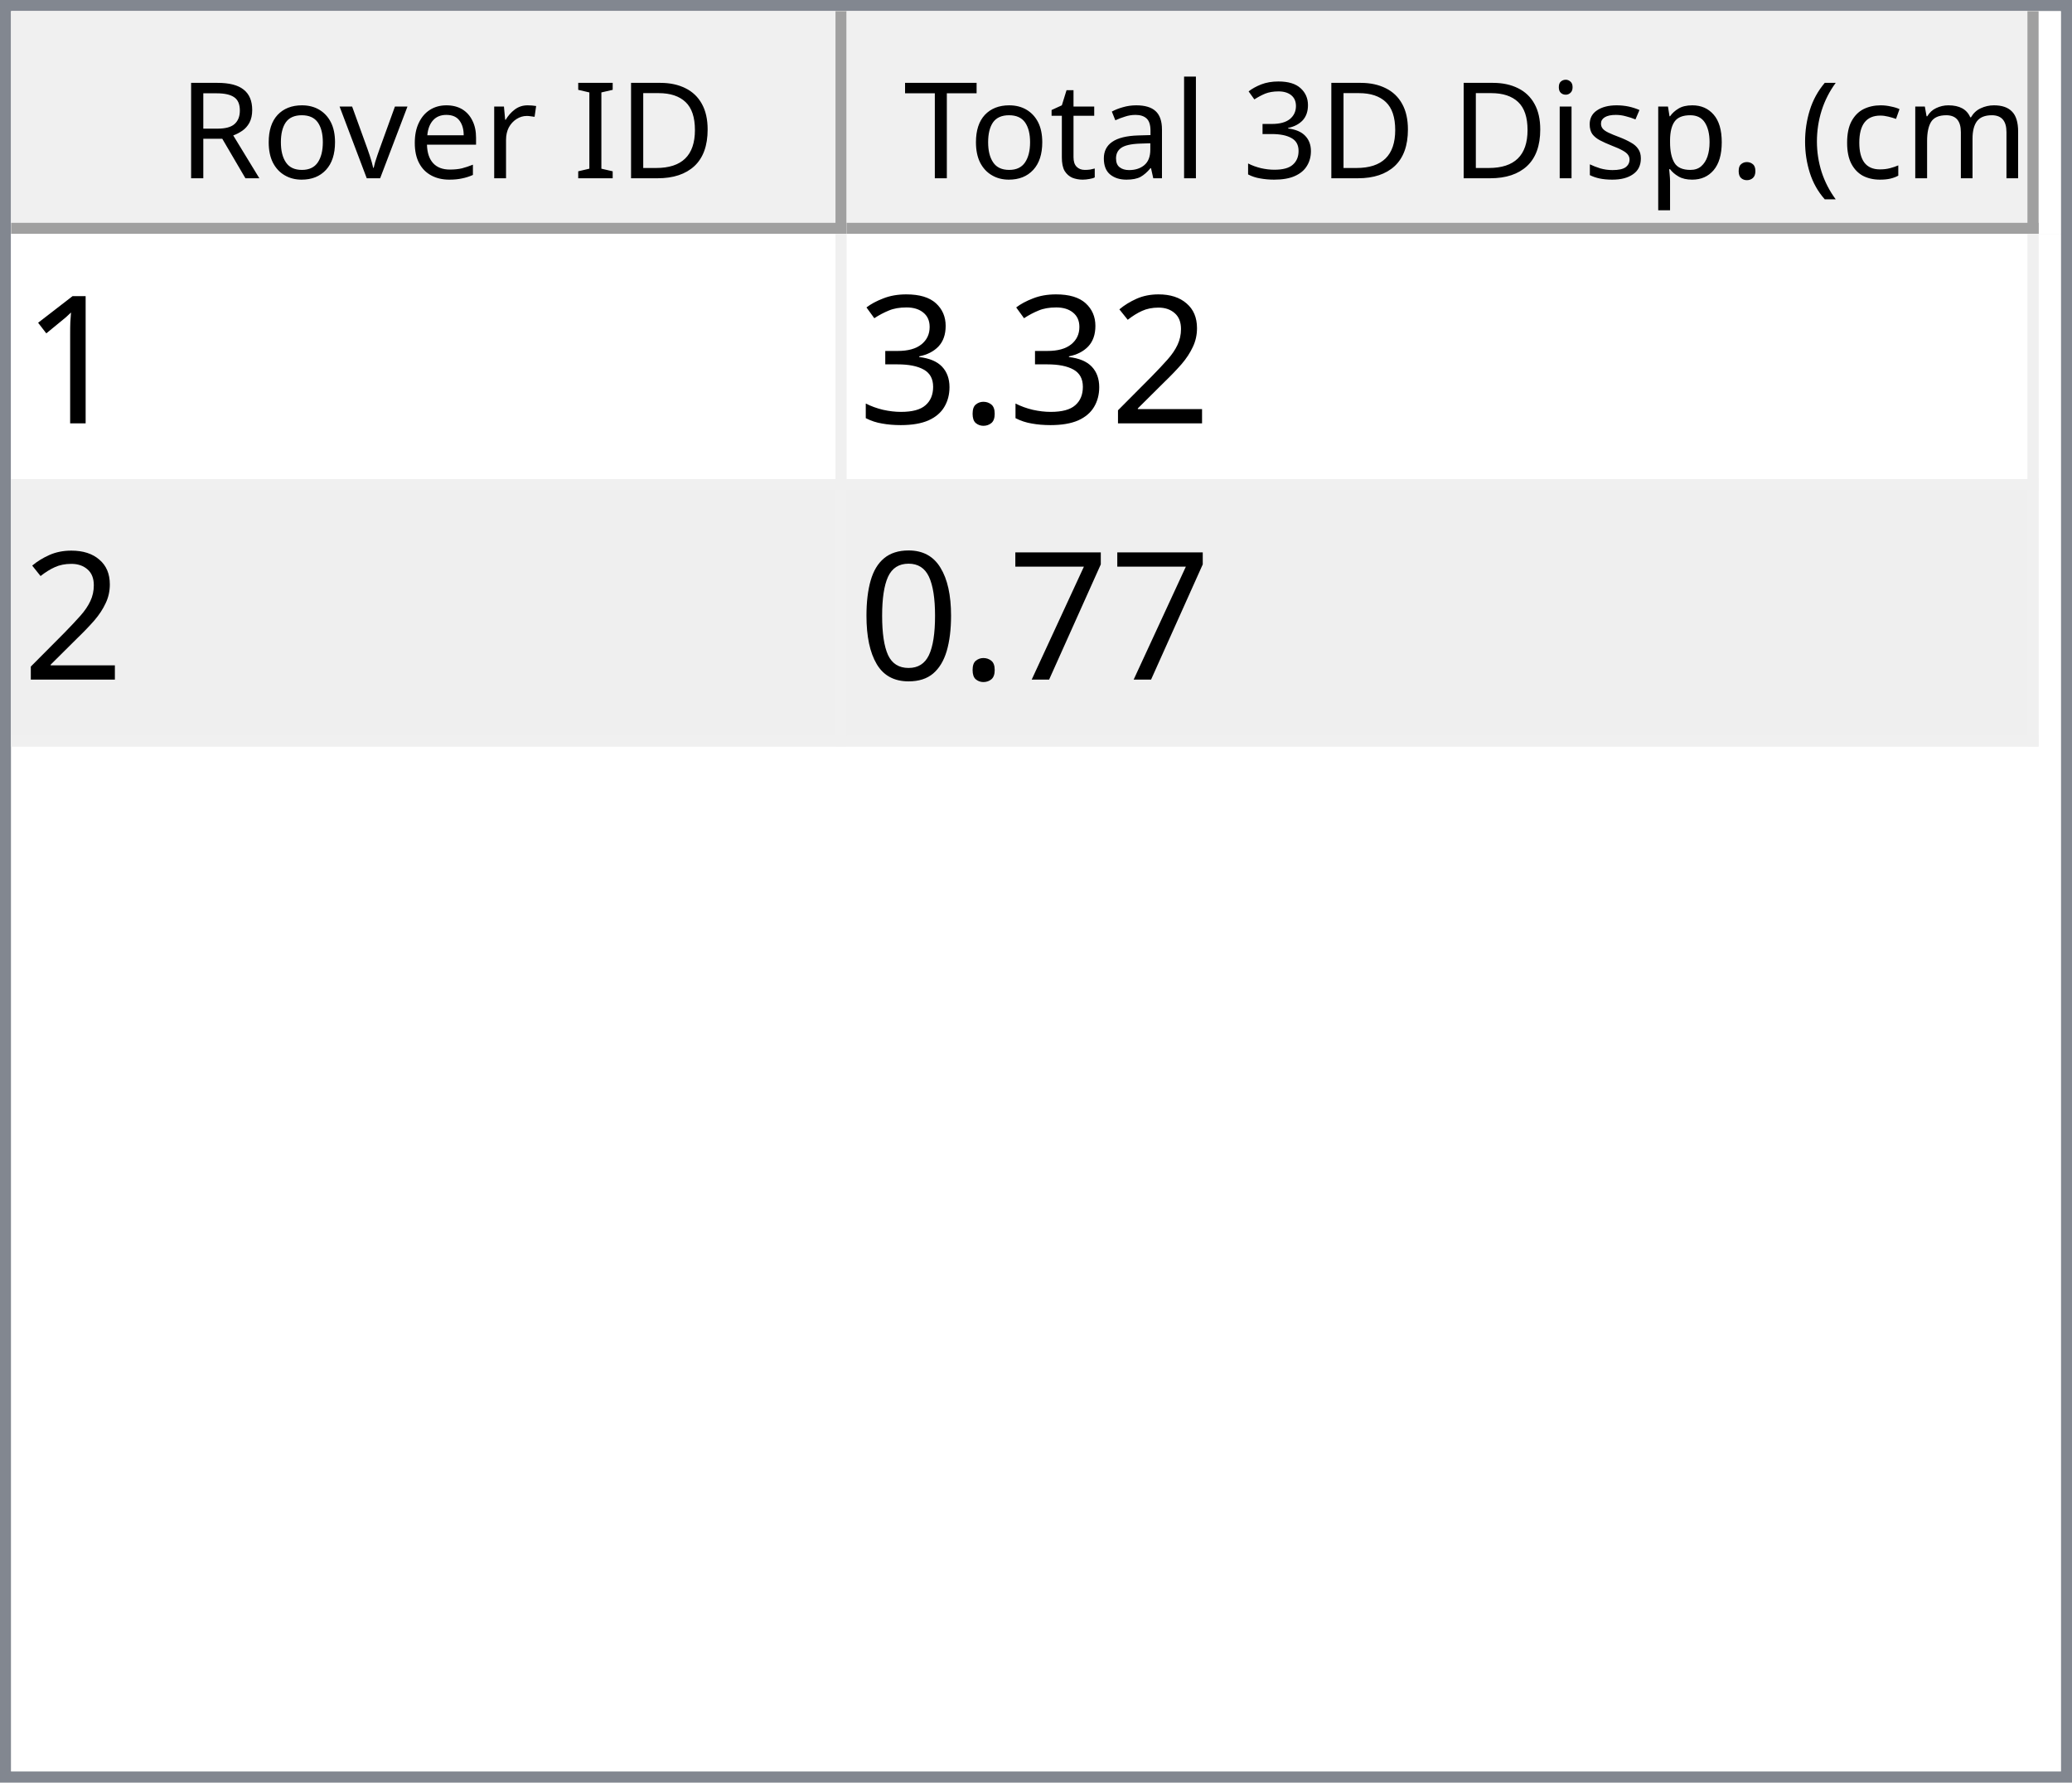
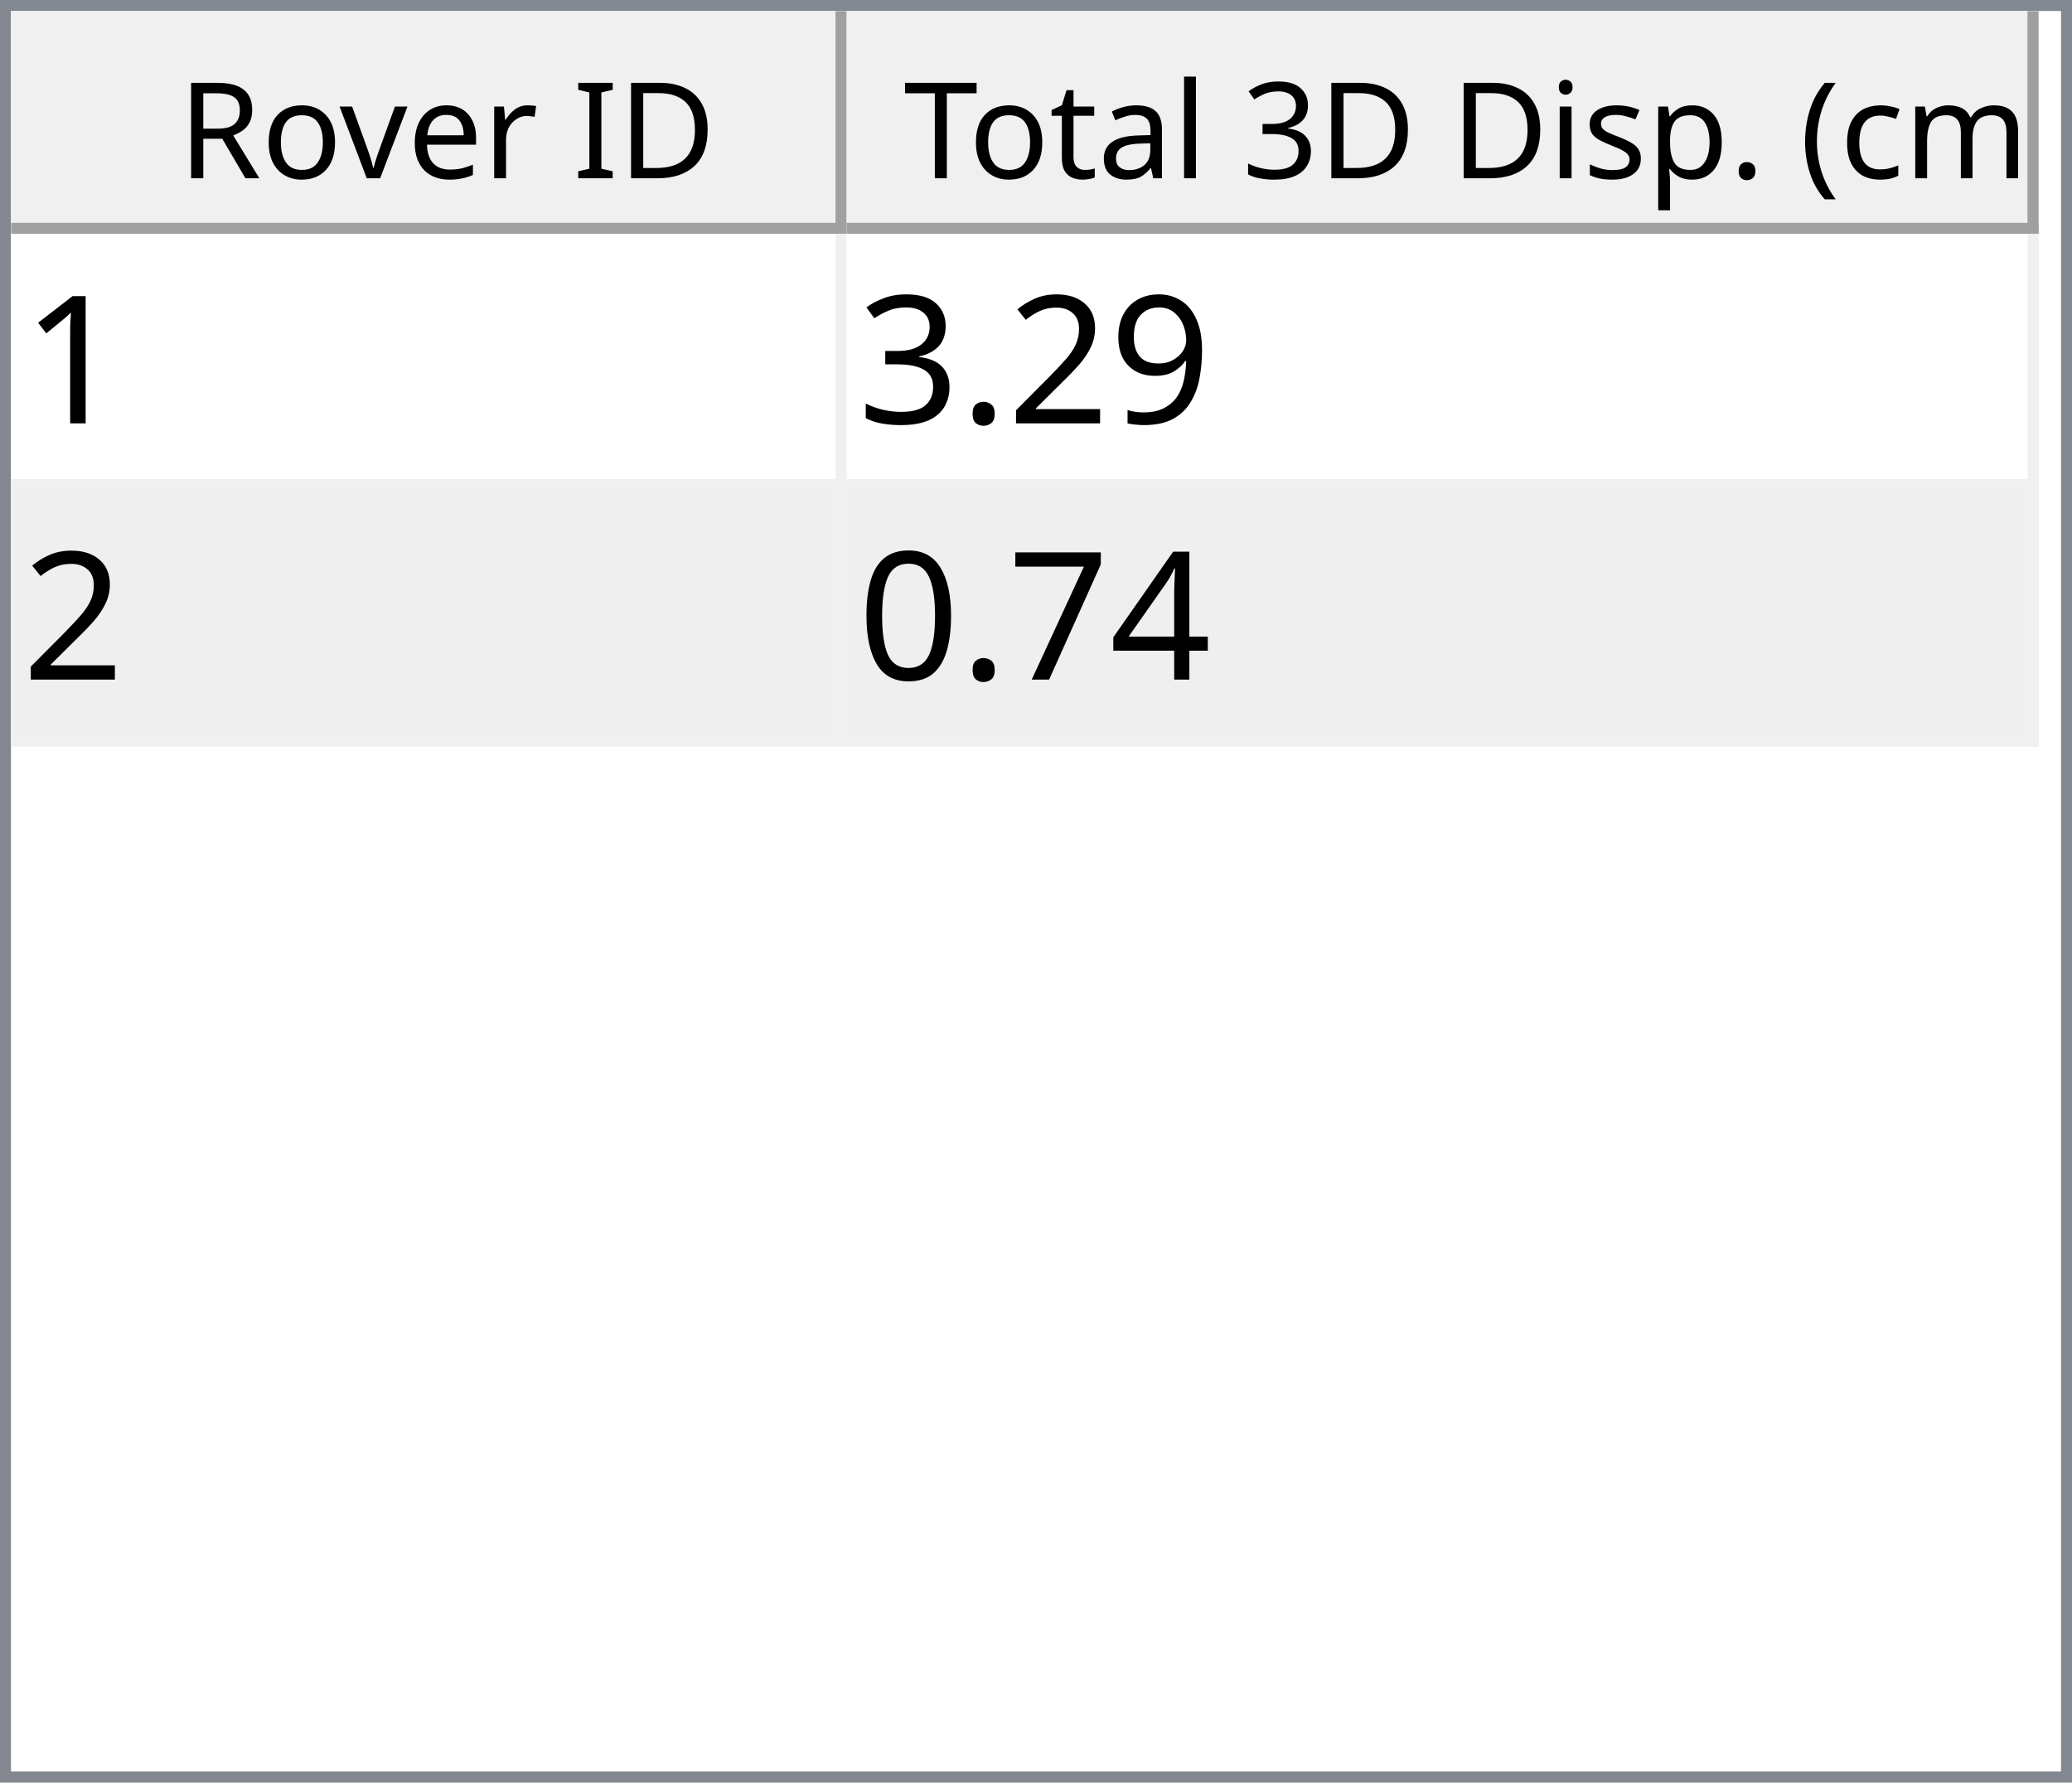
<svg xmlns="http://www.w3.org/2000/svg" style="fill-opacity:1; color-rendering:auto; color-interpolation:auto; text-rendering:auto; stroke:black; stroke-linecap:square; stroke-miterlimit:10; shape-rendering:auto; stroke-opacity:1; fill:black; stroke-dasharray:none; font-weight:normal; stroke-width:1; font-family:'Dialog'; font-style:normal; stroke-linejoin:miter; font-size:12px; stroke-dashoffset:0; image-rendering:auto;" width="186" height="160">
  <defs id="genericDefs" />
  <g>
    <defs id="defs1">
      <clipPath clipPathUnits="userSpaceOnUse" id="clipPath1">
        <path d="M0 0 L186 0 L186 160 L0 160 L0 0 Z" />
      </clipPath>
      <clipPath clipPathUnits="userSpaceOnUse" id="clipPath2">
        <path d="M0 0 L0 160 L186 160 L186 0 Z" />
      </clipPath>
      <clipPath clipPathUnits="userSpaceOnUse" id="clipPath3">
        <path d="M0 0 L0 20 L184 20 L184 0 Z" />
      </clipPath>
      <clipPath clipPathUnits="userSpaceOnUse" id="clipPath4">
        <path d="M0 0 L0 20 L75 20 L75 0 Z" />
      </clipPath>
      <clipPath clipPathUnits="userSpaceOnUse" id="clipPath5">
        <path d="M1 1 L1 19 L74 19 L74 1 Z" />
      </clipPath>
      <clipPath clipPathUnits="userSpaceOnUse" id="clipPath6">
        <path d="M0 0 L0 18 L73 18 L73 0 Z" />
      </clipPath>
      <clipPath clipPathUnits="userSpaceOnUse" id="clipPath7">
        <path d="M-0.5 -0.5 L-0.5 19.5 L74.5 19.5 L74.5 -0.5 Z" />
      </clipPath>
      <clipPath clipPathUnits="userSpaceOnUse" id="clipPath8">
        <path d="M0 0 L0 20 L107 20 L107 0 Z" />
      </clipPath>
      <clipPath clipPathUnits="userSpaceOnUse" id="clipPath9">
        <path d="M1 1 L1 19 L106 19 L106 1 Z" />
      </clipPath>
      <clipPath clipPathUnits="userSpaceOnUse" id="clipPath10">
        <path d="M0 0 L0 18 L105 18 L105 0 Z" />
      </clipPath>
      <clipPath clipPathUnits="userSpaceOnUse" id="clipPath11">
        <path d="M-0.5 -0.5 L-0.5 19.5 L106.5 19.5 L106.5 -0.5 Z" />
      </clipPath>
      <clipPath clipPathUnits="userSpaceOnUse" id="clipPath12">
        <path d="M0 0 L0 138 L184 138 L184 0 Z" />
      </clipPath>
      <clipPath clipPathUnits="userSpaceOnUse" id="clipPath13">
        <path d="M0 0 L0 46 L182 46 L182 0 Z" />
      </clipPath>
      <clipPath clipPathUnits="userSpaceOnUse" id="clipPath14">
        <path d="M-0.5 -0.5 L-0.5 45.5 L181.5 45.5 L181.5 -0.5 Z" />
      </clipPath>
      <clipPath clipPathUnits="userSpaceOnUse" id="clipPath15">
        <path d="M0 0 L0 22 L74 22 L74 0 Z" />
      </clipPath>
      <clipPath clipPathUnits="userSpaceOnUse" id="clipPath16">
        <path d="M0 0 L0 22 L106 22 L106 0 Z" />
      </clipPath>
      <font horiz-adv-x="64.551" id="font1">
        <font-face ascent="107.91" descent="25.098" units-per-em="100" style="font-style:normal; font-family:Segoe UI; font-weight:normal;" />
        <missing-glyph horiz-adv-x="64.551" d="M8.109 0 L8.109 68.266 L56.453 68.266 L56.453 0 L8.109 0 ZM15.328 7.234 L49.219 7.234 L49.219 61.031 L15.328 61.031 L15.328 7.234 Z" />
        <glyph unicode="D" horiz-adv-x="70.117" d="M9.188 0 L9.188 70.016 L28.516 70.016 Q65.531 70.016 65.531 35.891 Q65.531 19.672 55.25 9.836 Q44.969 0 27.734 0 L9.188 0 ZM17.391 62.594 L17.391 7.422 L27.828 7.422 Q41.609 7.422 49.273 14.797 Q56.938 22.172 56.938 35.688 Q56.938 62.594 28.328 62.594 L17.391 62.594 Z" />
        <glyph unicode="I" horiz-adv-x="26.611" d="M17.391 0 L9.188 0 L9.188 70.016 L17.391 70.016 L17.391 0 Z" />
        <glyph unicode=" " horiz-adv-x="27.393" d="" />
        <glyph unicode="r" horiz-adv-x="34.766" d="M34.188 41.891 Q32.078 43.5 28.125 43.5 Q23 43.5 19.555 38.672 Q16.109 33.844 16.109 25.484 L16.109 0 L8.109 0 L8.109 50 L16.109 50 L16.109 39.703 L16.312 39.703 Q18.016 44.969 21.531 47.922 Q25.047 50.875 29.391 50.875 Q32.516 50.875 34.188 50.203 L34.188 41.891 Z" />
        <glyph unicode="e" horiz-adv-x="52.295" d="M48.297 23 L12.984 23 Q13.188 14.656 17.484 10.109 Q21.781 5.562 29.297 5.562 Q37.75 5.562 44.828 11.141 L44.828 3.609 Q38.234 -1.172 27.391 -1.172 Q16.797 -1.172 10.742 5.641 Q4.688 12.453 4.688 24.812 Q4.688 36.469 11.305 43.82 Q17.922 51.172 27.734 51.172 Q37.547 51.172 42.922 44.828 Q48.297 38.484 48.297 27.203 L48.297 23 ZM40.094 29.781 Q40.047 36.719 36.75 40.578 Q33.453 44.438 27.594 44.438 Q21.922 44.438 17.969 40.383 Q14.016 36.328 13.094 29.781 L40.094 29.781 Z" />
        <glyph unicode="v" horiz-adv-x="47.9" d="M47.406 50 L27.484 0 L19.625 0 L0.688 50 L9.469 50 L22.172 13.672 Q23.578 9.672 23.922 6.688 L24.125 6.688 Q24.609 10.453 25.688 13.484 L38.969 50 L47.406 50 Z" />
        <glyph unicode="o" horiz-adv-x="58.594" d="M29 -1.172 Q17.922 -1.172 11.305 5.836 Q4.688 12.844 4.688 24.422 Q4.688 37.016 11.57 44.094 Q18.453 51.172 30.172 51.172 Q41.359 51.172 47.633 44.289 Q53.906 37.406 53.906 25.203 Q53.906 13.234 47.141 6.031 Q40.375 -1.172 29 -1.172 ZM29.594 44.438 Q21.875 44.438 17.383 39.188 Q12.891 33.938 12.891 24.703 Q12.891 15.828 17.43 10.695 Q21.969 5.562 29.594 5.562 Q37.359 5.562 41.531 10.594 Q45.703 15.625 45.703 24.906 Q45.703 34.281 41.531 39.359 Q37.359 44.438 29.594 44.438 Z" />
        <glyph unicode="R" horiz-adv-x="59.814" d="M59.375 0 L49.609 0 L37.891 19.625 Q36.281 22.359 34.766 24.289 Q33.25 26.219 31.664 27.438 Q30.078 28.656 28.25 29.219 Q26.422 29.781 24.125 29.781 L17.391 29.781 L17.391 0 L9.188 0 L9.188 70.016 L30.078 70.016 Q34.672 70.016 38.555 68.867 Q42.438 67.719 45.289 65.375 Q48.141 63.031 49.758 59.547 Q51.375 56.062 51.375 51.375 Q51.375 47.703 50.273 44.656 Q49.172 41.609 47.148 39.211 Q45.125 36.812 42.266 35.133 Q39.406 33.453 35.844 32.516 L35.844 32.328 Q37.594 31.547 38.891 30.547 Q40.188 29.547 41.359 28.18 Q42.531 26.812 43.68 25.078 Q44.828 23.344 46.234 21.047 L59.375 0 ZM17.391 62.594 L17.391 37.203 L28.516 37.203 Q31.594 37.203 34.203 38.133 Q36.812 39.062 38.719 40.797 Q40.625 42.531 41.703 45.047 Q42.781 47.562 42.781 50.688 Q42.781 56.297 39.141 59.445 Q35.5 62.594 28.609 62.594 L17.391 62.594 Z" />
        <glyph unicode=")" horiz-adv-x="30.176" d="M8.297 -15.922 L1.172 -15.922 Q16.406 2.344 16.406 26.812 Q16.406 51.469 1.078 70.016 L8.297 70.016 Q23.531 52.156 23.531 26.703 Q23.531 1.375 8.297 -15.922 Z" />
        <glyph unicode="m" horiz-adv-x="86.133" d="M79.109 0 L71.094 0 L71.094 28.719 Q71.094 37.016 68.531 40.727 Q65.969 44.438 59.906 44.438 Q54.781 44.438 51.195 39.75 Q47.609 35.062 47.609 28.516 L47.609 0 L39.594 0 L39.594 29.688 Q39.594 44.438 28.219 44.438 Q22.953 44.438 19.531 40.016 Q16.109 35.594 16.109 28.516 L16.109 0 L8.109 0 L8.109 50 L16.109 50 L16.109 42.094 L16.312 42.094 Q21.625 51.172 31.844 51.172 Q36.969 51.172 40.773 48.312 Q44.578 45.453 46 40.828 Q51.562 51.172 62.594 51.172 Q79.109 51.172 79.109 30.812 L79.109 0 Z" />
        <glyph unicode="c" horiz-adv-x="46.191" d="M42.188 2.297 Q36.422 -1.172 28.516 -1.172 Q17.828 -1.172 11.258 5.789 Q4.688 12.75 4.688 23.828 Q4.688 36.188 11.766 43.68 Q18.844 51.172 30.672 51.172 Q37.25 51.172 42.281 48.734 L42.281 40.531 Q36.719 44.438 30.375 44.438 Q22.703 44.438 17.797 38.945 Q12.891 33.453 12.891 24.516 Q12.891 15.719 17.508 10.641 Q22.125 5.562 29.891 5.562 Q36.422 5.562 42.188 9.906 L42.188 2.297 Z" />
        <glyph unicode="(" horiz-adv-x="30.176" d="M29.109 -15.922 L21.969 -15.922 Q6.844 1.375 6.844 26.703 Q6.844 52.156 21.969 70.016 L29.203 70.016 Q13.875 51.469 13.875 26.812 Q13.875 2.344 29.109 -15.922 Z" />
        <glyph unicode="." horiz-adv-x="21.68" d="M10.891 -1.078 Q8.641 -1.078 7.055 0.539 Q5.469 2.156 5.469 4.391 Q5.469 6.641 7.055 8.273 Q8.641 9.906 10.891 9.906 Q13.188 9.906 14.797 8.273 Q16.406 6.641 16.406 4.391 Q16.406 2.156 14.797 0.539 Q13.188 -1.078 10.891 -1.078 Z" />
        <glyph unicode="p" horiz-adv-x="58.789" d="M16.312 7.234 L16.109 7.234 L16.109 -23 L8.109 -23 L8.109 50 L16.109 50 L16.109 41.219 L16.312 41.219 Q22.219 51.172 33.594 51.172 Q43.266 51.172 48.688 44.461 Q54.109 37.75 54.109 26.469 Q54.109 13.922 48 6.375 Q41.891 -1.172 31.297 -1.172 Q21.578 -1.172 16.312 7.234 ZM16.109 27.391 L16.109 20.406 Q16.109 14.203 20.141 9.883 Q24.172 5.562 30.375 5.562 Q37.641 5.562 41.773 11.133 Q45.906 16.703 45.906 26.609 Q45.906 34.969 42.047 39.703 Q38.188 44.438 31.594 44.438 Q24.609 44.438 20.359 39.578 Q16.109 34.719 16.109 27.391 Z" />
        <glyph unicode="s" horiz-adv-x="42.432" d="M5.078 1.812 L5.078 10.406 Q11.625 5.562 19.484 5.562 Q30.031 5.562 30.031 12.594 Q30.031 14.594 29.125 15.992 Q28.219 17.391 26.68 18.461 Q25.141 19.531 23.07 20.383 Q21 21.234 18.609 22.172 Q15.281 23.484 12.766 24.828 Q10.25 26.172 8.57 27.859 Q6.891 29.547 6.031 31.695 Q5.172 33.844 5.172 36.719 Q5.172 40.234 6.789 42.945 Q8.406 45.656 11.086 47.484 Q13.766 49.312 17.211 50.242 Q20.656 51.172 24.312 51.172 Q30.812 51.172 35.938 48.922 L35.938 40.828 Q30.422 44.438 23.25 44.438 Q21 44.438 19.195 43.922 Q17.391 43.406 16.094 42.477 Q14.797 41.547 14.086 40.258 Q13.375 38.969 13.375 37.406 Q13.375 35.453 14.086 34.133 Q14.797 32.812 16.164 31.789 Q17.531 30.766 19.484 29.938 Q21.438 29.109 23.922 28.125 Q27.25 26.859 29.883 25.516 Q32.516 24.172 34.375 22.484 Q36.234 20.797 37.234 18.602 Q38.234 16.406 38.234 13.375 Q38.234 9.672 36.602 6.938 Q34.969 4.203 32.234 2.398 Q29.5 0.594 25.93 -0.289 Q22.359 -1.172 18.453 -1.172 Q10.75 -1.172 5.078 1.812 Z" />
        <glyph unicode="i" horiz-adv-x="24.219" d="M12.203 62.703 Q10.062 62.703 8.547 64.164 Q7.031 65.625 7.031 67.875 Q7.031 70.125 8.547 71.609 Q10.062 73.094 12.203 73.094 Q14.406 73.094 15.945 71.609 Q17.484 70.125 17.484 67.875 Q17.484 65.719 15.945 64.211 Q14.406 62.703 12.203 62.703 ZM16.109 0 L8.109 0 L8.109 50 L16.109 50 L16.109 0 Z" />
        <glyph unicode="3" horiz-adv-x="53.906" d="M46.531 19.828 Q46.531 15.094 44.75 11.211 Q42.969 7.328 39.719 4.57 Q36.469 1.812 31.93 0.297 Q27.391 -1.219 21.922 -1.219 Q11.922 -1.219 6 2.594 L6 11.188 Q13.094 5.609 22.219 5.609 Q25.875 5.609 28.828 6.539 Q31.781 7.469 33.906 9.227 Q36.031 10.984 37.18 13.477 Q38.328 15.969 38.328 19.094 Q38.328 32.812 18.797 32.812 L12.984 32.812 L12.984 39.594 L18.5 39.594 Q35.797 39.594 35.797 52.484 Q35.797 64.406 22.609 64.406 Q15.188 64.406 8.688 59.422 L8.688 67.188 Q15.375 71.188 24.609 71.188 Q29 71.188 32.57 69.969 Q36.141 68.75 38.68 66.555 Q41.219 64.359 42.609 61.281 Q44 58.203 44 54.5 Q44 40.672 30.031 36.719 L30.031 36.531 Q33.594 36.141 36.625 34.797 Q39.656 33.453 41.852 31.305 Q44.047 29.156 45.289 26.25 Q46.531 23.344 46.531 19.828 Z" />
        <glyph unicode="l" horiz-adv-x="24.219" d="M16.109 0 L8.109 0 L8.109 74.031 L16.109 74.031 L16.109 0 Z" />
        <glyph unicode="a" horiz-adv-x="50.879" d="M43.891 0 L35.891 0 L35.891 7.812 L35.688 7.812 Q30.469 -1.172 20.312 -1.172 Q12.844 -1.172 8.617 2.781 Q4.391 6.734 4.391 13.281 Q4.391 27.297 20.906 29.594 L35.891 31.688 Q35.891 44.438 25.594 44.438 Q16.547 44.438 9.281 38.281 L9.281 46.484 Q16.656 51.172 26.266 51.172 Q43.891 51.172 43.891 32.516 L43.891 0 ZM35.891 25.297 L23.828 23.641 Q18.266 22.859 15.43 20.875 Q12.594 18.891 12.594 13.875 Q12.594 10.203 15.211 7.883 Q17.828 5.562 22.172 5.562 Q28.125 5.562 32.008 9.742 Q35.891 13.922 35.891 20.312 L35.891 25.297 Z" />
        <glyph unicode="t" horiz-adv-x="33.887" d="M31.297 0.484 Q28.469 -1.078 23.828 -1.078 Q10.688 -1.078 10.688 13.578 L10.688 43.172 L2.094 43.172 L2.094 50 L10.688 50 L10.688 62.203 L18.703 64.797 L18.703 50 L31.297 50 L31.297 43.172 L18.703 43.172 L18.703 14.984 Q18.703 9.969 20.414 7.82 Q22.125 5.672 26.078 5.672 Q29.109 5.672 31.297 7.328 L31.297 0.484 Z" />
        <glyph unicode="T" horiz-adv-x="52.393" d="M50.594 62.594 L30.375 62.594 L30.375 0 L22.172 0 L22.172 62.594 L2 62.594 L2 70.016 L50.594 70.016 L50.594 62.594 Z" />
      </font>
      <font horiz-adv-x="75.0" id="font2">
        <font-face ascent="100.537" descent="21.973" units-per-em="100" style="font-style:normal; font-family:sans-serif; font-weight:normal;" />
        <missing-glyph horiz-adv-x="75.0" d="M12.5 0 L12.5 62.5 L62.5 62.5 L62.5 0 L12.5 0 ZM14.062 1.562 L60.938 1.562 L60.938 60.938 L14.062 60.938 L14.062 1.562 Z" />
        <glyph unicode="1" horiz-adv-x="55.615" d="M37.25 0 L28.469 0 L28.469 56 Q25.297 52.984 20.141 49.953 Q14.984 46.922 10.891 45.406 L10.891 53.906 Q18.266 57.375 23.781 62.305 Q29.297 67.234 31.594 71.875 L37.25 71.875 L37.25 0 Z" />
+         <glyph unicode="9" horiz-adv-x="55.615" d="M5.469 16.547 L13.922 17.328 Q14.984 11.375 18.016 8.688 Q21.047 6 25.781 6 Q29.828 6 32.883 7.859 Q35.938 9.719 37.891 12.82 Q39.844 15.922 41.164 21.195 Q42.484 26.469 42.484 31.938 Q42.484 32.516 42.438 33.688 Q39.797 29.5 35.234 26.883 Q30.672 24.266 25.344 24.266 Q16.453 24.266 10.305 30.711 Q4.156 37.156 4.156 47.703 Q4.156 58.594 10.578 65.234 Q17 71.875 26.656 71.875 Q33.641 71.875 39.43 68.117 Q45.219 64.359 48.219 57.398 Q51.219 50.438 51.219 37.25 Q51.219 23.531 48.242 15.406 Q45.266 7.281 39.383 3.031 Q33.5 -1.219 25.594 -1.219 Q17.188 -1.219 11.867 3.445 Q6.547 8.109 5.469 16.547 ZM41.453 48.141 Q41.453 55.719 37.43 60.156 Q33.406 64.594 27.734 64.594 Q21.875 64.594 17.531 59.812 Q13.188 55.031 13.188 47.406 Q13.188 40.578 17.312 36.305 Q21.438 32.031 27.484 32.031 Q33.594 32.031 37.523 36.305 Q41.453 40.578 41.453 48.141 Z" />
        <glyph unicode="2" horiz-adv-x="55.615" d="M50.344 8.453 L50.344 0 L3.031 0 Q2.938 3.172 4.047 6.109 Q5.859 10.938 9.836 15.625 Q13.812 20.312 21.344 26.469 Q33.016 36.031 37.117 41.625 Q41.219 47.219 41.219 52.203 Q41.219 57.422 37.477 61.008 Q33.734 64.594 27.734 64.594 Q21.391 64.594 17.578 60.789 Q13.766 56.984 13.719 50.25 L4.688 51.172 Q5.609 61.281 11.664 66.578 Q17.719 71.875 27.938 71.875 Q38.234 71.875 44.242 66.164 Q50.25 60.453 50.25 52 Q50.25 47.703 48.492 43.555 Q46.734 39.406 42.656 34.812 Q38.578 30.219 29.109 22.219 Q21.188 15.578 18.945 13.211 Q16.703 10.844 15.234 8.453 L50.344 8.453 Z" />
        <glyph unicode="." horiz-adv-x="27.783" d="M9.078 0 L9.078 10.016 L19.094 10.016 L19.094 0 L9.078 0 Z" />
        <glyph unicode="3" horiz-adv-x="55.615" d="M4.203 18.891 L12.984 20.062 Q14.5 12.594 18.141 9.297 Q21.781 6 27 6 Q33.203 6 37.477 10.297 Q41.75 14.594 41.75 20.953 Q41.75 27 37.797 30.93 Q33.844 34.859 27.734 34.859 Q25.25 34.859 21.531 33.891 L22.516 41.609 Q23.391 41.5 23.922 41.5 Q29.547 41.5 34.039 44.43 Q38.531 47.359 38.531 53.469 Q38.531 58.297 35.258 61.477 Q31.984 64.656 26.812 64.656 Q21.688 64.656 18.266 61.43 Q14.844 58.203 13.875 51.766 L5.078 53.328 Q6.688 62.156 12.398 67.016 Q18.109 71.875 26.609 71.875 Q32.469 71.875 37.398 69.359 Q42.328 66.844 44.945 62.5 Q47.562 58.156 47.562 53.266 Q47.562 48.641 45.07 44.828 Q42.578 41.016 37.703 38.766 Q44.047 37.312 47.562 32.695 Q51.078 28.078 51.078 21.141 Q51.078 11.766 44.242 5.25 Q37.406 -1.266 26.953 -1.266 Q17.531 -1.266 11.305 4.352 Q5.078 9.969 4.203 18.891 Z" />
+         <glyph unicode="4" horiz-adv-x="55.615" d="M32.328 0 L32.328 17.141 L1.266 17.141 L1.266 25.203 L33.938 71.578 L41.109 71.578 L41.109 25.203 L50.781 25.203 L50.781 17.141 L41.109 17.141 L41.109 0 L32.328 0 ZM32.328 25.203 L32.328 57.469 L9.906 25.203 L32.328 25.203 Z" />
        <glyph unicode="7" horiz-adv-x="55.615" d="M4.734 62.203 L4.734 70.656 L51.078 70.656 L51.078 63.812 Q44.234 56.547 37.523 44.484 Q30.812 32.422 27.156 19.672 Q24.516 10.688 23.781 0 L14.75 0 Q14.891 8.453 18.062 20.414 Q21.234 32.375 27.172 43.484 Q33.109 54.594 39.797 62.203 L4.734 62.203 Z" />
        <glyph unicode="0" horiz-adv-x="55.615" d="M4.156 35.297 Q4.156 48 6.766 55.742 Q9.375 63.484 14.523 67.68 Q19.672 71.875 27.484 71.875 Q33.25 71.875 37.594 69.555 Q41.938 67.234 44.773 62.867 Q47.609 58.5 49.219 52.227 Q50.828 45.953 50.828 35.297 Q50.828 22.703 48.242 14.969 Q45.656 7.234 40.508 3.008 Q35.359 -1.219 27.484 -1.219 Q17.141 -1.219 11.234 6.203 Q4.156 15.141 4.156 35.297 ZM13.188 35.297 Q13.188 17.672 17.312 11.836 Q21.438 6 27.484 6 Q33.547 6 37.672 11.859 Q41.797 17.719 41.797 35.297 Q41.797 52.984 37.672 58.789 Q33.547 64.594 27.391 64.594 Q21.344 64.594 17.719 59.469 Q13.188 52.938 13.188 35.297 Z" />
      </font>
    </defs>
    <g style="fill:white; stroke:white;">
      <rect x="0" y="0" width="186" style="clip-path:url(#clipPath1); stroke:none;" height="160" />
    </g>
    <g style="fill:white; text-rendering:optimizeSpeed; color-rendering:optimizeSpeed; image-rendering:optimizeSpeed; shape-rendering:crispEdges; stroke:white; color-interpolation:sRGB;">
      <rect x="0" width="186" height="160" y="0" style="stroke:none;" />
      <path style="stroke:none;" d="M0 160 L186 160 L186 0 L0 0 Z" />
    </g>
    <g style="fill:rgb(240,240,240); font-family:'Segoe UI'; stroke:rgb(240,240,240);">
      <rect x="0" y="0" width="186" style="clip-path:url(#clipPath2); stroke:none;" height="160" />
    </g>
    <g style="fill:rgb(130,135,144); font-family:'Segoe UI'; stroke:rgb(130,135,144);">
      <path d="M0 0 L186 0 L186 160 L0 160 L0 0 ZM1 1 L185 1 L185 159 L1 159 L1 1 Z" style="fill-rule:evenodd; clip-path:url(#clipPath2); stroke:none;" />
    </g>
    <g style="fill:white; font-family:'Segoe UI'; stroke:white;" transform="translate(1,1)">
      <rect x="0" y="0" width="184" style="clip-path:url(#clipPath3); stroke:none;" height="20" />
    </g>
    <g style="fill:rgb(240,240,240); font-family:'Segoe UI'; stroke:rgb(240,240,240);" transform="translate(1,1)">
      <rect x="0" y="0" width="75" style="clip-path:url(#clipPath4); stroke:none;" height="20" />
    </g>
    <g style="font-family:'Segoe UI';" transform="translate(2,2)">
      <text x="14" xml:space="preserve" y="14" style="clip-path:url(#clipPath6); stroke:none;">Rover ID</text>
    </g>
    <g style="fill:rgb(160,160,160); font-family:'Segoe UI'; stroke:rgb(160,160,160); stroke-linejoin:bevel;" transform="translate(1.5,1.5)">
      <line x1="74" x2="74" y1="0" style="fill:none; clip-path:url(#clipPath7);" y2="19" />
    </g>
    <g style="fill:rgb(160,160,160); font-family:'Segoe UI'; stroke:rgb(160,160,160); stroke-linejoin:bevel;" transform="matrix(1,0,0,1,1,1) translate(0.5,0.5)">
      <line x1="0" x2="74" y1="19" style="fill:none; clip-path:url(#clipPath7);" y2="19" />
    </g>
    <g style="fill:rgb(240,240,240); font-family:'Segoe UI'; stroke:rgb(240,240,240);" transform="translate(76,1)">
      <rect x="0" y="0" width="107" style="clip-path:url(#clipPath8); stroke:none;" height="20" />
    </g>
    <g style="font-family:'Segoe UI';" transform="translate(77,2)">
      <text x="1" xml:space="preserve" y="14" style="clip-path:url(#clipPath10); stroke:none;"> Total 3D Disp. (cm)</text>
    </g>
    <g style="fill:rgb(160,160,160); font-family:'Segoe UI'; stroke:rgb(160,160,160); stroke-linejoin:bevel;" transform="translate(76.5,1.5)">
      <line x1="106" x2="106" y1="0" style="fill:none; clip-path:url(#clipPath11);" y2="19" />
    </g>
    <g style="fill:rgb(160,160,160); font-family:'Segoe UI'; stroke:rgb(160,160,160); stroke-linejoin:bevel;" transform="matrix(1,0,0,1,76,1) translate(0.5,0.5)">
      <line x1="0" x2="106" y1="19" style="fill:none; clip-path:url(#clipPath11);" y2="19" />
    </g>
    <g style="fill:white; font-family:'Segoe UI'; stroke:white;" transform="translate(1,21)">
      <rect x="0" y="0" width="184" style="clip-path:url(#clipPath12); stroke:none;" height="138" />
    </g>
    <g style="fill:rgb(240,240,240); font-size:16px; font-family:sans-serif; stroke:rgb(240,240,240);" transform="translate(1,21)">
      <rect x="0" y="0" width="182" style="clip-path:url(#clipPath13); stroke:none;" height="46" />
      <line transform="translate(0.5,0.5)" x1="0" x2="181" y1="22" style="clip-path:url(#clipPath14); fill:none; stroke-linejoin:bevel;" y2="22" />
    </g>
    <g transform="matrix(1,0,0,1,1,21) translate(0.5,0.5)" style="fill:rgb(240,240,240); font-size:16px; font-family:sans-serif; stroke:rgb(240,240,240); stroke-linejoin:bevel;">
      <line x1="0" x2="181" y1="45" style="fill:none; clip-path:url(#clipPath14);" y2="45" />
    </g>
    <g transform="matrix(1,0,0,1,1,21) translate(0.5,0.5)" style="fill:rgb(240,240,240); font-size:16px; font-family:sans-serif; stroke:rgb(240,240,240); stroke-linejoin:bevel;">
      <line x1="74" x2="74" y1="0" style="fill:none; clip-path:url(#clipPath14);" y2="45" />
    </g>
    <g transform="matrix(1,0,0,1,1,21) translate(0.5,0.5)" style="fill:rgb(240,240,240); font-size:16px; font-family:sans-serif; stroke:rgb(240,240,240); stroke-linejoin:bevel;">
      <line x1="181" x2="181" y1="0" style="fill:none; clip-path:url(#clipPath14);" y2="45" />
    </g>
    <g style="fill:white; font-size:16px; font-family:sans-serif; stroke:white;" transform="matrix(1,0,0,1,1,21)">
      <rect x="0" y="0" width="74" style="clip-path:url(#clipPath15); stroke:none;" height="22" />
      <text x="1" y="17" style="fill:black; clip-path:url(#clipPath15); stroke:none;" xml:space="preserve">1</text>
    </g>
    <g style="fill:white; font-size:16px; font-family:sans-serif; stroke:white;" transform="matrix(1,0,0,1,1,21) translate(75,0)">
      <rect x="0" y="0" width="106" style="clip-path:url(#clipPath16); stroke:none;" height="22" />
-       <text x="1" y="17" style="fill:black; clip-path:url(#clipPath16); stroke:none;" xml:space="preserve">3.32</text>
+       <text x="1" y="17" style="fill:black; clip-path:url(#clipPath16); stroke:none;" xml:space="preserve">3.29</text>
    </g>
    <g style="fill:rgb(239,239,239); font-size:16px; font-family:sans-serif; stroke:rgb(239,239,239);" transform="matrix(1,0,0,1,1,21) translate(0,23)">
      <rect x="0" y="0" width="74" style="clip-path:url(#clipPath15); stroke:none;" height="22" />
      <text x="1" y="17" style="fill:black; clip-path:url(#clipPath15); stroke:none;" xml:space="preserve">2</text>
    </g>
    <g style="fill:rgb(239,239,239); font-size:16px; font-family:sans-serif; stroke:rgb(239,239,239);" transform="matrix(1,0,0,1,1,21) translate(75,23)">
      <rect x="0" y="0" width="106" style="clip-path:url(#clipPath16); stroke:none;" height="22" />
-       <text x="1" y="17" style="fill:black; clip-path:url(#clipPath16); stroke:none;" xml:space="preserve">0.77</text>
+       <text x="1" y="17" style="fill:black; clip-path:url(#clipPath16); stroke:none;" xml:space="preserve">0.74</text>
    </g>
  </g>
</svg>
